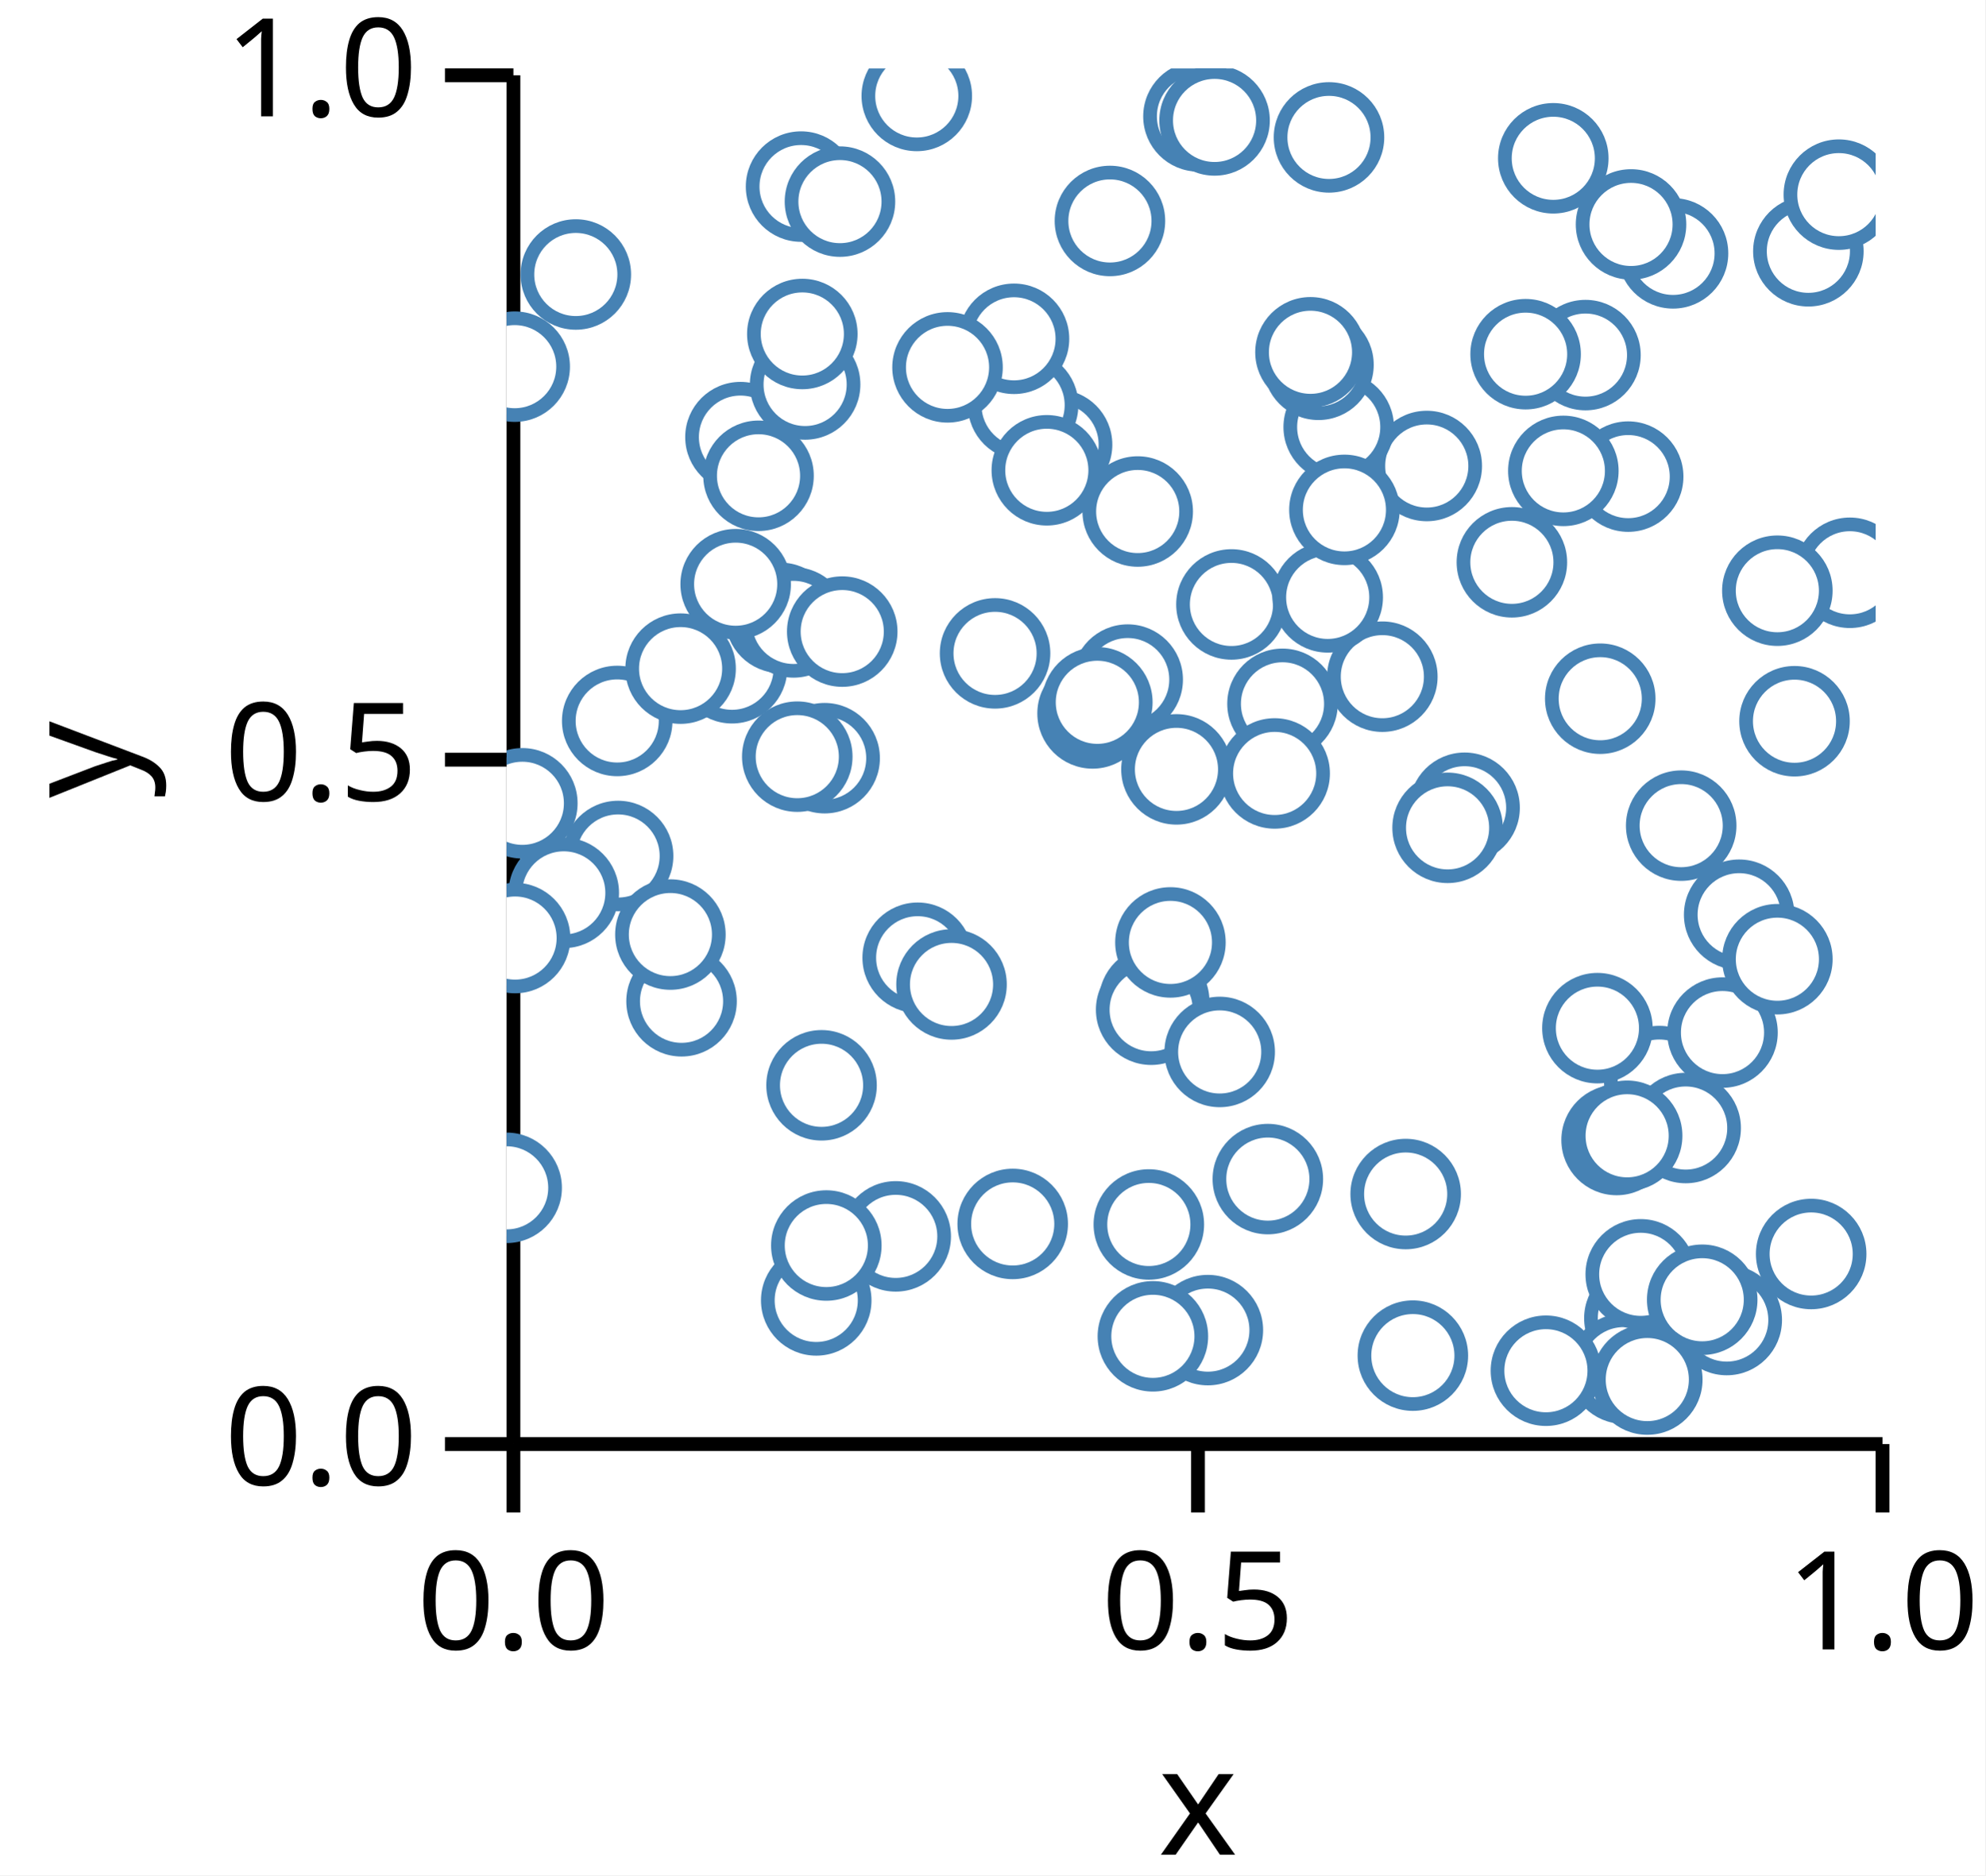
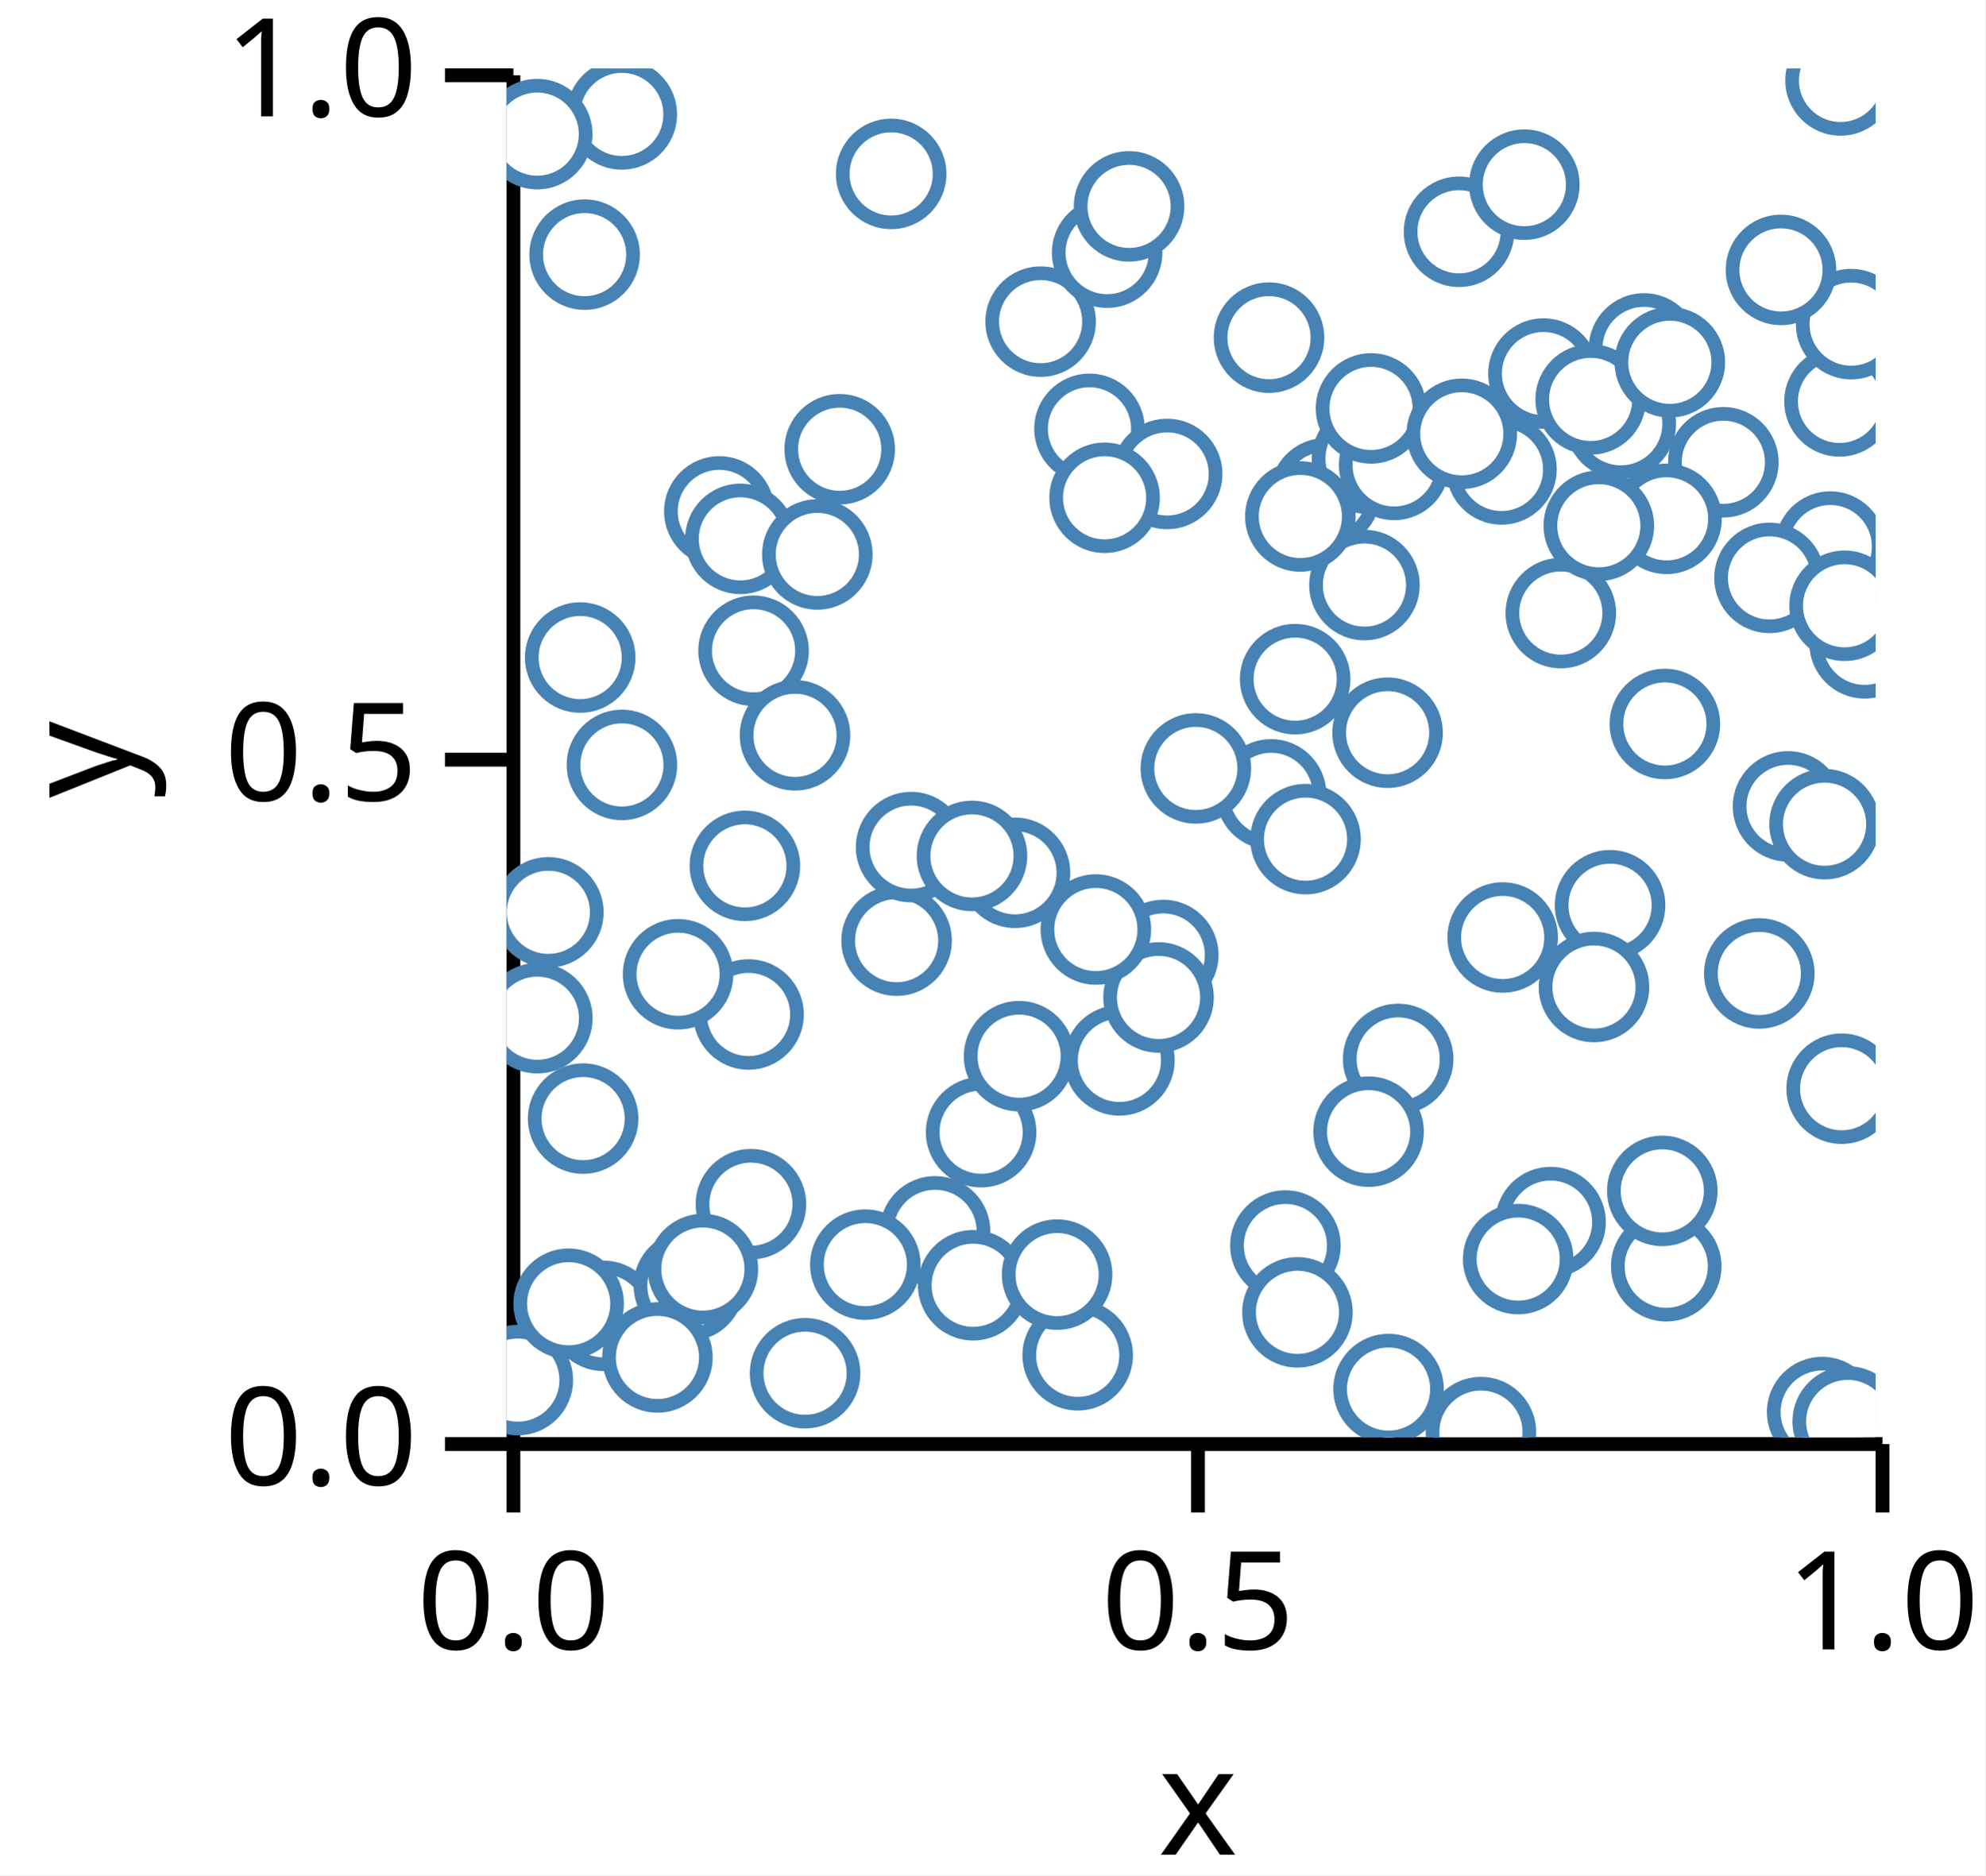
<svg xmlns="http://www.w3.org/2000/svg" version="1.1" class="marks" width="145" height="137" viewBox="0 0 145 137">
  <rect width="145" height="137" fill="white" />
  <g fill="none" stroke-miterlimit="10" transform="translate(37,5)">
    <g class="mark-group role-frame root" role="graphics-object" aria-roledescription="group mark container">
      <g transform="translate(0,0)">
        <path class="background" aria-hidden="true" d="M0,0h100v100h-100Z" />
        <g>
          <g class="mark-group role-axis" role="graphics-symbol" aria-roledescription="axis" aria-label="X-axis titled 'x' for a linear scale with values from 0.0 to 1.0">
            <g transform="translate(0.5,100.5)">
              <path class="background" aria-hidden="true" d="M0,0h0v0h0Z" pointer-events="none" />
              <g>
                <g class="mark-rule role-axis-tick" pointer-events="none">
                  <line transform="translate(0,0)" x2="0" y2="5" stroke="black" stroke-width="1.01" opacity="1" />
                  <line transform="translate(50,0)" x2="0" y2="5" stroke="black" stroke-width="1.01" opacity="1" />
                  <line transform="translate(100,0)" x2="0" y2="5" stroke="black" stroke-width="1.01" opacity="1" />
                </g>
                <g class="mark-text role-axis-label" pointer-events="none">
                  <text text-anchor="middle" transform="translate(0,15)" font-family="sans-serif" font-size="10px" font-style="normal" font-weight="400" fill="black" opacity="1">0.0</text>
                  <text text-anchor="middle" transform="translate(50,15)" font-family="sans-serif" font-size="10px" font-style="normal" font-weight="400" fill="black" opacity="1">0.5</text>
                  <text text-anchor="middle" transform="translate(100,15)" font-family="sans-serif" font-size="10px" font-style="normal" font-weight="400" fill="black" opacity="1">1.0</text>
                </g>
                <g class="mark-rule role-axis-domain" pointer-events="none">
                  <line transform="translate(0,0)" x2="100" y2="0" stroke="black" stroke-width="1.01" opacity="1" />
                </g>
                <g class="mark-text role-axis-title" pointer-events="none">
                  <text text-anchor="middle" transform="translate(50,30)" font-family="sans-serif" font-size="11px" font-style="normal" font-weight="400" fill="black" opacity="1">x</text>
                </g>
              </g>
              <path class="foreground" aria-hidden="true" d="" pointer-events="none" display="none" />
            </g>
          </g>
          <g class="mark-group role-axis" role="graphics-symbol" aria-roledescription="axis" aria-label="Y-axis titled 'y' for a linear scale with values from 0.0 to 1.0">
            <g transform="translate(0.5,0.5)">
              <path class="background" aria-hidden="true" d="M0,0h0v0h0Z" pointer-events="none" />
              <g>
                <g class="mark-rule role-axis-tick" pointer-events="none">
                  <line transform="translate(0,100)" x2="-5" y2="0" stroke="black" stroke-width="1.01" opacity="1" />
                  <line transform="translate(0,50)" x2="-5" y2="0" stroke="black" stroke-width="1.01" opacity="1" />
                  <line transform="translate(0,0)" x2="-5" y2="0" stroke="black" stroke-width="1.01" opacity="1" />
                </g>
                <g class="mark-text role-axis-label" pointer-events="none">
                  <text text-anchor="end" transform="translate(-7,103)" font-family="sans-serif" font-size="10px" font-style="normal" font-weight="400" fill="black" opacity="1">0.0</text>
                  <text text-anchor="end" transform="translate(-7,53)" font-family="sans-serif" font-size="10px" font-style="normal" font-weight="400" fill="black" opacity="1">0.5</text>
                  <text text-anchor="end" transform="translate(-7,3)" font-family="sans-serif" font-size="10px" font-style="normal" font-weight="400" fill="black" opacity="1">1.0</text>
                </g>
                <g class="mark-rule role-axis-domain" pointer-events="none">
                  <line transform="translate(0,100)" x2="0" y2="-100" stroke="black" stroke-width="1.01" opacity="1" />
                </g>
                <g class="mark-text role-axis-title" pointer-events="none">
                  <text text-anchor="middle" transform="translate(-26,50) rotate(-90) translate(0,-2)" font-family="sans-serif" font-size="11px" font-style="normal" font-weight="400" fill="black" opacity="1">y</text>
                </g>
              </g>
              <path class="foreground" aria-hidden="true" d="" pointer-events="none" display="none" />
            </g>
          </g>
          <g class="mark-group role-scope" clip-path="url(#clip1)" role="graphics-object" aria-roledescription="group mark container">
            <g transform="translate(0,0)">
              <path class="background" aria-hidden="true" d="M0,0h0v0h0Z" />
              <g>
                <g class="mark-symbol role-mark points" role="graphics-symbol" aria-roledescription="symbol mark container">
-                   <path transform="translate(82.7423,91.30529)" d="M3.536,0A3.536,3.536,0,1,1,-3.536,0A3.536,3.536,0,1,1,3.536,0" fill="white" stroke="steelblue" stroke-width="1" opacity="1" />
-                   <path transform="translate(98.11471,36.84529)" d="M3.536,0A3.536,3.536,0,1,1,-3.536,0A3.536,3.536,0,1,1,3.536,0" fill="white" stroke="steelblue" stroke-width="1" opacity="1" />
-                   <path transform="translate(42.80226,47.12001)" d="M3.536,0A3.536,3.536,0,1,1,-3.536,0A3.536,3.536,0,1,1,3.536,0" fill="white" stroke="steelblue" stroke-width="1" opacity="1" />
-                   <path transform="translate(67.21273,29.04384)" d="M3.536,0A3.536,3.536,0,1,1,-3.536,0A3.536,3.536,0,1,1,3.536,0" fill="white" stroke="steelblue" stroke-width="1" opacity="1" />
-                   <path transform="translate(60.07071,5.038075)" d="M3.536,0A3.536,3.536,0,1,1,-3.536,0A3.536,3.536,0,1,1,3.536,0" fill="white" stroke="steelblue" stroke-width="1" opacity="1" />
-                   <path transform="translate(30.02841,64.97087)" d="M3.536,0A3.536,3.536,0,1,1,-3.536,0A3.536,3.536,0,1,1,3.536,0" fill="white" stroke="steelblue" stroke-width="1" opacity="1" />
-                   <path transform="translate(16.4663,43.8197)" d="M3.536,0A3.536,3.536,0,1,1,-3.536,0A3.536,3.536,0,1,1,3.536,0" fill="white" stroke="steelblue" stroke-width="1" opacity="1" />
-                   <path transform="translate(47.30374,68.15285)" d="M3.536,0A3.536,3.536,0,1,1,-3.536,0A3.536,3.536,0,1,1,3.536,0" fill="white" stroke="steelblue" stroke-width="1" opacity="1" />
-                   <path transform="translate(90.03046,61.82703)" d="M3.536,0A3.536,3.536,0,1,1,-3.536,0A3.536,3.536,0,1,1,3.536,0" fill="white" stroke="steelblue" stroke-width="1" opacity="1" />
-                   <path transform="translate(60.78031,26.2002)" d="M3.536,0A3.536,3.536,0,1,1,-3.536,0A3.536,3.536,0,1,1,3.536,0" fill="white" stroke="steelblue" stroke-width="1" opacity="1" />
-                   <path transform="translate(17.08358,26.9348)" d="M3.536,0A3.536,3.536,0,1,1,-3.536,0A3.536,3.536,0,1,1,3.536,0" fill="white" stroke="steelblue" stroke-width="1" opacity="1" />
-                   <path transform="translate(21.8061,23.08799)" d="M3.536,0A3.536,3.536,0,1,1,-3.536,0A3.536,3.536,0,1,1,3.536,0" fill="white" stroke="steelblue" stroke-width="1" opacity="1" />
-                   <path transform="translate(63.96787,44.43641)" d="M3.536,0A3.536,3.536,0,1,1,-3.536,0A3.536,3.536,0,1,1,3.536,0" fill="white" stroke="steelblue" stroke-width="1" opacity="1" />
-                   <path transform="translate(52.94583,39.15845)" d="M3.536,0A3.536,3.536,0,1,1,-3.536,0A3.536,3.536,0,1,1,3.536,0" fill="white" stroke="steelblue" stroke-width="1" opacity="1" />
-                   <path transform="translate(76.45381,6.564058)" d="M3.536,0A3.536,3.536,0,1,1,-3.536,0A3.536,3.536,0,1,1,3.536,0" fill="white" stroke="steelblue" stroke-width="1" opacity="1" />
-                   <path transform="translate(20.00446,40.13926)" d="M3.536,0A3.536,3.536,0,1,1,-3.536,0A3.536,3.536,0,1,1,3.536,0" fill="white" stroke="steelblue" stroke-width="1" opacity="1" />
-                   <path transform="translate(21.60186,19.39928)" d="M3.536,0A3.536,3.536,0,1,1,-3.536,0A3.536,3.536,0,1,1,3.536,0" fill="white" stroke="steelblue" stroke-width="1" opacity="1" />
-                   <path transform="translate(40.20921,27.48355)" d="M3.536,0A3.536,3.536,0,1,1,-3.536,0A3.536,3.536,0,1,1,3.536,0" fill="white" stroke="steelblue" stroke-width="1" opacity="1" />
-                   <path transform="translate(81.60529,94.98954)" d="M3.536,0A3.536,3.536,0,1,1,-3.536,0A3.536,3.536,0,1,1,3.536,0" fill="white" stroke="steelblue" stroke-width="1" opacity="1" />
-                   <path transform="translate(51.22294,92.1738)" d="M3.536,0A3.536,3.536,0,1,1,-3.536,0A3.536,3.536,0,1,1,3.536,0" fill="white" stroke="steelblue" stroke-width="1" opacity="1" />
-                   <path transform="translate(45.36775,44.64823)" d="M3.536,0A3.536,3.536,0,1,1,-3.536,0A3.536,3.536,0,1,1,3.536,0" fill="white" stroke="steelblue" stroke-width="1" opacity="1" />
-                   <path transform="translate(35.67981,42.73341)" d="M3.536,0A3.536,3.536,0,1,1,-3.536,0A3.536,3.536,0,1,1,3.536,0" fill="white" stroke="steelblue" stroke-width="1" opacity="1" />
-                   <path transform="translate(85.19931,13.50966)" d="M3.536,0A3.536,3.536,0,1,1,-3.536,0A3.536,3.536,0,1,1,3.536,0" fill="white" stroke="steelblue" stroke-width="1" opacity="1" />
-                   <path transform="translate(8.08154,47.67086)" d="M3.536,0A3.536,3.536,0,1,1,-3.536,0A3.536,3.536,0,1,1,3.536,0" fill="white" stroke="steelblue" stroke-width="1" opacity="1" />
-                   <path transform="translate(43.15036,46.30731)" d="M3.536,0A3.536,3.536,0,1,1,-3.536,0A3.536,3.536,0,1,1,3.536,0" fill="white" stroke="steelblue" stroke-width="1" opacity="1" />
-                   <path transform="translate(81.92364,29.81925)" d="M3.536,0A3.536,3.536,0,1,1,-3.536,0A3.536,3.536,0,1,1,3.536,0" fill="white" stroke="steelblue" stroke-width="1" opacity="1" />
-                   <path transform="translate(56.67511,46.41951)" d="M3.536,0A3.536,3.536,0,1,1,-3.536,0A3.536,3.536,0,1,1,3.536,0" fill="white" stroke="steelblue" stroke-width="1" opacity="1" />
-                   <path transform="translate(20.96186,40.47153)" d="M3.536,0A3.536,3.536,0,1,1,-3.536,0A3.536,3.536,0,1,1,3.536,0" fill="white" stroke="steelblue" stroke-width="1" opacity="1" />
-                   <path transform="translate(18.40282,29.75917)" d="M3.536,0A3.536,3.536,0,1,1,-3.536,0A3.536,3.536,0,1,1,3.536,0" fill="white" stroke="steelblue" stroke-width="1" opacity="1" />
-                   <path transform="translate(77.18872,29.40122)" d="M3.536,0A3.536,3.536,0,1,1,-3.536,0A3.536,3.536,0,1,1,3.536,0" fill="white" stroke="steelblue" stroke-width="1" opacity="1" />
-                   <path transform="translate(29.96306,2.009891)" d="M3.536,0A3.536,3.536,0,1,1,-3.536,0A3.536,3.536,0,1,1,3.536,0" fill="white" stroke="steelblue" stroke-width="1" opacity="1" />
-                   <path transform="translate(50.53686,3.502519)" d="M3.536,0A3.536,3.536,0,1,1,-3.536,0A3.536,3.536,0,1,1,3.536,0" fill="white" stroke="steelblue" stroke-width="1" opacity="1" />
-                   <path transform="translate(59.97683,38.64181)" d="M3.536,0A3.536,3.536,0,1,1,-3.536,0A3.536,3.536,0,1,1,3.536,0" fill="white" stroke="steelblue" stroke-width="1" opacity="1" />
-                   <path transform="translate(73.42951,36.07949)" d="M3.536,0A3.536,3.536,0,1,1,-3.536,0A3.536,3.536,0,1,1,3.536,0" fill="white" stroke="steelblue" stroke-width="1" opacity="1" />
-                   <path transform="translate(12.78024,68.15026)" d="M3.536,0A3.536,3.536,0,1,1,-3.536,0A3.536,3.536,0,1,1,3.536,0" fill="white" stroke="steelblue" stroke-width="1" opacity="1" />
-                   <path transform="translate(78.80359,20.94152)" d="M3.536,0A3.536,3.536,0,1,1,-3.536,0A3.536,3.536,0,1,1,3.536,0" fill="white" stroke="steelblue" stroke-width="1" opacity="1" />
-                   <path transform="translate(28.42408,85.326)" d="M3.536,0A3.536,3.536,0,1,1,-3.536,0A3.536,3.536,0,1,1,3.536,0" fill="white" stroke="steelblue" stroke-width="1" opacity="1" />
-                   <path transform="translate(95.08494,13.35739)" d="M3.536,0A3.536,3.536,0,1,1,-3.536,0A3.536,3.536,0,1,1,3.536,0" fill="white" stroke="steelblue" stroke-width="1" opacity="1" />
-                   <path transform="translate(8.145775,57.53565)" d="M3.536,0A3.536,3.536,0,1,1,-3.536,0A3.536,3.536,0,1,1,3.536,0" fill="white" stroke="steelblue" stroke-width="1" opacity="1" />
-                   <path transform="translate(22.61822,90.00445)" d="M3.536,0A3.536,3.536,0,1,1,-3.536,0A3.536,3.536,0,1,1,3.536,0" fill="white" stroke="steelblue" stroke-width="1" opacity="1" />
-                   <path transform="translate(46.91169,84.45642)" d="M3.536,0A3.536,3.536,0,1,1,-3.536,0A3.536,3.536,0,1,1,3.536,0" fill="white" stroke="steelblue" stroke-width="1" opacity="1" />
-                   <path transform="translate(94.07336,47.6899)" d="M3.536,0A3.536,3.536,0,1,1,-3.536,0A3.536,3.536,0,1,1,3.536,0" fill="white" stroke="steelblue" stroke-width="1" opacity="1" />
-                   <path transform="translate(85.79596,55.31893)" d="M3.536,0A3.536,3.536,0,1,1,-3.536,0A3.536,3.536,0,1,1,3.536,0" fill="white" stroke="steelblue" stroke-width="1" opacity="1" />
-                   <path transform="translate(84.19408,73.97856)" d="M3.536,0A3.536,3.536,0,1,1,-3.536,0A3.536,3.536,0,1,1,3.536,0" fill="white" stroke="steelblue" stroke-width="1" opacity="1" />
-                   <path transform="translate(82.13193,11.39593)" d="M3.536,0A3.536,3.536,0,1,1,-3.536,0A3.536,3.536,0,1,1,3.536,0" fill="white" stroke="steelblue" stroke-width="1" opacity="1" />
-                   <path transform="translate(97.31136,9.21961)" d="M3.536,0A3.536,3.536,0,1,1,-3.536,0A3.536,3.536,0,1,1,3.536,0" fill="white" stroke="steelblue" stroke-width="1" opacity="1" />
-                   <path transform="translate(65.67139,82.23287)" d="M3.536,0A3.536,3.536,0,1,1,-3.536,0A3.536,3.536,0,1,1,3.536,0" fill="white" stroke="steelblue" stroke-width="1" opacity="1" />
-                   <path transform="translate(37.72794,24.60009)" d="M3.536,0A3.536,3.536,0,1,1,-3.536,0A3.536,3.536,0,1,1,3.536,0" fill="white" stroke="steelblue" stroke-width="1" opacity="1" />
-                   <path transform="translate(39.46038,29.35722)" d="M3.536,0A3.536,3.536,0,1,1,-3.536,0A3.536,3.536,0,1,1,3.536,0" fill="white" stroke="steelblue" stroke-width="1" opacity="1" />
-                   <path transform="translate(47.08213,68.76655)" d="M3.536,0A3.536,3.536,0,1,1,-3.536,0A3.536,3.536,0,1,1,3.536,0" fill="white" stroke="steelblue" stroke-width="1" opacity="1" />
-                   <path transform="translate(89.12304,91.43821)" d="M3.536,0A3.536,3.536,0,1,1,-3.536,0A3.536,3.536,0,1,1,3.536,0" fill="white" stroke="steelblue" stroke-width="1" opacity="1" />
-                   <path transform="translate(23.23243,50.39045)" d="M3.536,0A3.536,3.536,0,1,1,-3.536,0A3.536,3.536,0,1,1,3.536,0" fill="white" stroke="steelblue" stroke-width="1" opacity="1" />
-                   <path transform="translate(48.92995,51.20836)" d="M3.536,0A3.536,3.536,0,1,1,-3.536,0A3.536,3.536,0,1,1,3.536,0" fill="white" stroke="steelblue" stroke-width="1" opacity="1" />
-                   <path transform="translate(81.07828,78.28508)" d="M3.536,0A3.536,3.536,0,1,1,-3.536,0A3.536,3.536,0,1,1,3.536,0" fill="white" stroke="steelblue" stroke-width="1" opacity="1" />
-                   <path transform="translate(0.5926488,21.78645)" d="M3.536,0A3.536,3.536,0,1,1,-3.536,0A3.536,3.536,0,1,1,3.536,0" fill="white" stroke="steelblue" stroke-width="1" opacity="1" />
-                   <path transform="translate(82.84127,88.09831)" d="M3.536,0A3.536,3.536,0,1,1,-3.536,0A3.536,3.536,0,1,1,3.536,0" fill="white" stroke="steelblue" stroke-width="1" opacity="1" />
-                   <path transform="translate(51.71335,3.798316)" d="M3.536,0A3.536,3.536,0,1,1,-3.536,0A3.536,3.536,0,1,1,3.536,0" fill="white" stroke="steelblue" stroke-width="1" opacity="1" />
-                   <path transform="translate(87.33124,89.95582)" d="M3.536,0A3.536,3.536,0,1,1,-3.536,0A3.536,3.536,0,1,1,3.536,0" fill="white" stroke="steelblue" stroke-width="1" opacity="1" />
-                   <path transform="translate(37.06285,19.75096)" d="M3.536,0A3.536,3.536,0,1,1,-3.536,0A3.536,3.536,0,1,1,3.536,0" fill="white" stroke="steelblue" stroke-width="1" opacity="1" />
-                   <path transform="translate(88.81325,70.43641)" d="M3.536,0A3.536,3.536,0,1,1,-3.536,0A3.536,3.536,0,1,1,3.536,0" fill="white" stroke="steelblue" stroke-width="1" opacity="1" />
-                   <path transform="translate(4.177532,60.2309)" d="M3.536,0A3.536,3.536,0,1,1,-3.536,0A3.536,3.536,0,1,1,3.536,0" fill="white" stroke="steelblue" stroke-width="1" opacity="1" />
-                   <path transform="translate(86.12262,77.41028)" d="M3.536,0A3.536,3.536,0,1,1,-3.536,0A3.536,3.536,0,1,1,3.536,0" fill="white" stroke="steelblue" stroke-width="1" opacity="1" />
-                   <path transform="translate(1.15099,53.68608)" d="M3.536,0A3.536,3.536,0,1,1,-3.536,0A3.536,3.536,0,1,1,3.536,0" fill="white" stroke="steelblue" stroke-width="1" opacity="1" />
-                   <path transform="translate(56.10187,51.50543)" d="M3.536,0A3.536,3.536,0,1,1,-3.536,0A3.536,3.536,0,1,1,3.536,0" fill="white" stroke="steelblue" stroke-width="1" opacity="1" />
-                   <path transform="translate(59.30267,21.65145)" d="M3.536,0A3.536,3.536,0,1,1,-3.536,0A3.536,3.536,0,1,1,3.536,0" fill="white" stroke="steelblue" stroke-width="1" opacity="1" />
-                   <path transform="translate(23.0063,74.28894)" d="M3.536,0A3.536,3.536,0,1,1,-3.536,0A3.536,3.536,0,1,1,3.536,0" fill="white" stroke="steelblue" stroke-width="1" opacity="1" />
-                   <path transform="translate(55.60397,81.14083)" d="M3.536,0A3.536,3.536,0,1,1,-3.536,0A3.536,3.536,0,1,1,3.536,0" fill="white" stroke="steelblue" stroke-width="1" opacity="1" />
-                   <path transform="translate(69.97528,54.01273)" d="M3.536,0A3.536,3.536,0,1,1,-3.536,0A3.536,3.536,0,1,1,3.536,0" fill="white" stroke="steelblue" stroke-width="1" opacity="1" />
-                   <path transform="translate(0.005846865,81.77896)" d="M3.536,0A3.536,3.536,0,1,1,-3.536,0A3.536,3.536,0,1,1,3.536,0" fill="white" stroke="steelblue" stroke-width="1" opacity="1" />
-                   <path transform="translate(75.91554,95.14104)" d="M3.536,0A3.536,3.536,0,1,1,-3.536,0A3.536,3.536,0,1,1,3.536,0" fill="white" stroke="steelblue" stroke-width="1" opacity="1" />
-                   <path transform="translate(24.5175,41.14183)" d="M3.536,0A3.536,3.536,0,1,1,-3.536,0A3.536,3.536,0,1,1,3.536,0" fill="white" stroke="steelblue" stroke-width="1" opacity="1" />
-                   <path transform="translate(44.07049,11.14238)" d="M3.536,0A3.536,3.536,0,1,1,-3.536,0A3.536,3.536,0,1,1,3.536,0" fill="white" stroke="steelblue" stroke-width="1" opacity="1" />
-                   <path transform="translate(58.71842,20.7364)" d="M3.536,0A3.536,3.536,0,1,1,-3.536,0A3.536,3.536,0,1,1,3.536,0" fill="white" stroke="steelblue" stroke-width="1" opacity="1" />
-                   <path transform="translate(66.19657,94.03802)" d="M3.536,0A3.536,3.536,0,1,1,-3.536,0A3.536,3.536,0,1,1,3.536,0" fill="white" stroke="steelblue" stroke-width="1" opacity="1" />
-                   <path transform="translate(21.50996,8.630954)" d="M3.536,0A3.536,3.536,0,1,1,-3.536,0A3.536,3.536,0,1,1,3.536,0" fill="white" stroke="steelblue" stroke-width="1" opacity="1" />
-                   <path transform="translate(32.50006,66.9218)" d="M3.536,0A3.536,3.536,0,1,1,-3.536,0A3.536,3.536,0,1,1,3.536,0" fill="white" stroke="steelblue" stroke-width="1" opacity="1" />
-                   <path transform="translate(11.96572,63.27606)" d="M3.536,0A3.536,3.536,0,1,1,-3.536,0A3.536,3.536,0,1,1,3.536,0" fill="white" stroke="steelblue" stroke-width="1" opacity="1" />
-                   <path transform="translate(79.67735,70.11356)" d="M3.536,0A3.536,3.536,0,1,1,-3.536,0A3.536,3.536,0,1,1,3.536,0" fill="white" stroke="steelblue" stroke-width="1" opacity="1" />
-                   <path transform="translate(81.84864,77.97588)" d="M3.536,0A3.536,3.536,0,1,1,-3.536,0A3.536,3.536,0,1,1,3.536,0" fill="white" stroke="steelblue" stroke-width="1" opacity="1" />
-                   <path transform="translate(92.81938,38.15453)" d="M3.536,0A3.536,3.536,0,1,1,-3.536,0A3.536,3.536,0,1,1,3.536,0" fill="white" stroke="steelblue" stroke-width="1" opacity="1" />
-                   <path transform="translate(83.32029,95.78656)" d="M3.536,0A3.536,3.536,0,1,1,-3.536,0A3.536,3.536,0,1,1,3.536,0" fill="white" stroke="steelblue" stroke-width="1" opacity="1" />
-                   <path transform="translate(95.28972,86.61353)" d="M3.536,0A3.536,3.536,0,1,1,-3.536,0A3.536,3.536,0,1,1,3.536,0" fill="white" stroke="steelblue" stroke-width="1" opacity="1" />
-                   <path transform="translate(21.23324,50.2787)" d="M3.536,0A3.536,3.536,0,1,1,-3.536,0A3.536,3.536,0,1,1,3.536,0" fill="white" stroke="steelblue" stroke-width="1" opacity="1" />
-                   <path transform="translate(24.35141,9.72847)" d="M3.536,0A3.536,3.536,0,1,1,-3.536,0A3.536,3.536,0,1,1,3.536,0" fill="white" stroke="steelblue" stroke-width="1" opacity="1" />
-                   <path transform="translate(36.96894,84.41695)" d="M3.536,0A3.536,3.536,0,1,1,-3.536,0A3.536,3.536,0,1,1,3.536,0" fill="white" stroke="steelblue" stroke-width="1" opacity="1" />
-                   <path transform="translate(74.43203,20.87558)" d="M3.536,0A3.536,3.536,0,1,1,-3.536,0A3.536,3.536,0,1,1,3.536,0" fill="white" stroke="steelblue" stroke-width="1" opacity="1" />
-                   <path transform="translate(5.05735,15.05328)" d="M3.536,0A3.536,3.536,0,1,1,-3.536,0A3.536,3.536,0,1,1,3.536,0" fill="white" stroke="steelblue" stroke-width="1" opacity="1" />
-                   <path transform="translate(32.20786,21.83797)" d="M3.536,0A3.536,3.536,0,1,1,-3.536,0A3.536,3.536,0,1,1,3.536,0" fill="white" stroke="steelblue" stroke-width="1" opacity="1" />
-                   <path transform="translate(61.19749,32.24991)" d="M3.536,0A3.536,3.536,0,1,1,-3.536,0A3.536,3.536,0,1,1,3.536,0" fill="white" stroke="steelblue" stroke-width="1" opacity="1" />
-                   <path transform="translate(48.48914,63.85052)" d="M3.536,0A3.536,3.536,0,1,1,-3.536,0A3.536,3.536,0,1,1,3.536,0" fill="white" stroke="steelblue" stroke-width="1" opacity="1" />
-                   <path transform="translate(47.2075,92.62821)" d="M3.536,0A3.536,3.536,0,1,1,-3.536,0A3.536,3.536,0,1,1,3.536,0" fill="white" stroke="steelblue" stroke-width="1" opacity="1" />
-                   <path transform="translate(52.0868,71.85189)" d="M3.536,0A3.536,3.536,0,1,1,-3.536,0A3.536,3.536,0,1,1,3.536,0" fill="white" stroke="steelblue" stroke-width="1" opacity="1" />
-                   <path transform="translate(0.619641,63.53081)" d="M3.536,0A3.536,3.536,0,1,1,-3.536,0A3.536,3.536,0,1,1,3.536,0" fill="white" stroke="steelblue" stroke-width="1" opacity="1" />
-                   <path transform="translate(23.35522,85.99345)" d="M3.536,0A3.536,3.536,0,1,1,-3.536,0A3.536,3.536,0,1,1,3.536,0" fill="white" stroke="steelblue" stroke-width="1" opacity="1" />
-                   <path transform="translate(16.73367,37.67869)" d="M3.536,0A3.536,3.536,0,1,1,-3.536,0A3.536,3.536,0,1,1,3.536,0" fill="white" stroke="steelblue" stroke-width="1" opacity="1" />
-                   <path transform="translate(68.7331,55.47901)" d="M3.536,0A3.536,3.536,0,1,1,-3.536,0A3.536,3.536,0,1,1,3.536,0" fill="white" stroke="steelblue" stroke-width="1" opacity="1" />
-                   <path transform="translate(46.09915,32.36887)" d="M3.536,0A3.536,3.536,0,1,1,-3.536,0A3.536,3.536,0,1,1,3.536,0" fill="white" stroke="steelblue" stroke-width="1" opacity="1" />
-                   <path transform="translate(92.82123,65.07633)" d="M3.536,0A3.536,3.536,0,1,1,-3.536,0A3.536,3.536,0,1,1,3.536,0" fill="white" stroke="steelblue" stroke-width="1" opacity="1" />
-                   <path transform="translate(79.88346,46.04491)" d="M3.536,0A3.536,3.536,0,1,1,-3.536,0A3.536,3.536,0,1,1,3.536,0" fill="white" stroke="steelblue" stroke-width="1" opacity="1" />
-                   <path transform="translate(12.71048,43.84752)" d="M3.536,0A3.536,3.536,0,1,1,-3.536,0A3.536,3.536,0,1,1,3.536,0" fill="white" stroke="steelblue" stroke-width="1" opacity="1" />
+                   <path transform="translate(88.87583,28.77077)" d="M3.536,0A3.536,3.536,0,1,1,-3.536,0A3.536,3.536,0,1,1,3.536,0" fill="white" stroke="steelblue" stroke-width="1" opacity="1" />
+                   <path transform="translate(39.00674,18.49718)" d="M3.536,0A3.536,3.536,0,1,1,-3.536,0A3.536,3.536,0,1,1,3.536,0" fill="white" stroke="steelblue" stroke-width="1" opacity="1" />
+                   <path transform="translate(34.6614,77.71483)" d="M3.536,0A3.536,3.536,0,1,1,-3.536,0A3.536,3.536,0,1,1,3.536,0" fill="white" stroke="steelblue" stroke-width="1" opacity="1" />
+                   <path transform="translate(62.66104,37.742)" d="M3.536,0A3.536,3.536,0,1,1,-3.536,0A3.536,3.536,0,1,1,3.536,0" fill="white" stroke="steelblue" stroke-width="1" opacity="1" />
+                   <path transform="translate(99.19288,41.99796)" d="M3.536,0A3.536,3.536,0,1,1,-3.536,0A3.536,3.536,0,1,1,3.536,0" fill="white" stroke="steelblue" stroke-width="1" opacity="1" />
+                   <path transform="translate(84.72608,32.90328)" d="M3.536,0A3.536,3.536,0,1,1,-3.536,0A3.536,3.536,0,1,1,3.536,0" fill="white" stroke="steelblue" stroke-width="1" opacity="1" />
+                   <path transform="translate(80.60125,61.13441)" d="M3.536,0A3.536,3.536,0,1,1,-3.536,0A3.536,3.536,0,1,1,3.536,0" fill="white" stroke="steelblue" stroke-width="1" opacity="1" />
+                   <path transform="translate(18.04007,42.54237)" d="M3.536,0A3.536,3.536,0,1,1,-3.536,0A3.536,3.536,0,1,1,3.536,0" fill="white" stroke="steelblue" stroke-width="1" opacity="1" />
+                   <path transform="translate(69.56802,11.93236)" d="M3.536,0A3.536,3.536,0,1,1,-3.536,0A3.536,3.536,0,1,1,3.536,0" fill="white" stroke="steelblue" stroke-width="1" opacity="1" />
+                   <path transform="translate(75.73762,22.29157)" d="M3.536,0A3.536,3.536,0,1,1,-3.536,0A3.536,3.536,0,1,1,3.536,0" fill="white" stroke="steelblue" stroke-width="1" opacity="1" />
+                   <path transform="translate(59.81057,31.04194)" d="M3.536,0A3.536,3.536,0,1,1,-3.536,0A3.536,3.536,0,1,1,3.536,0" fill="white" stroke="steelblue" stroke-width="1" opacity="1" />
+                   <path transform="translate(77.00226,39.79011)" d="M3.536,0A3.536,3.536,0,1,1,-3.536,0A3.536,3.536,0,1,1,3.536,0" fill="white" stroke="steelblue" stroke-width="1" opacity="1" />
+                   <path transform="translate(7.077958,91.13041)" d="M3.536,0A3.536,3.536,0,1,1,-3.536,0A3.536,3.536,0,1,1,3.536,0" fill="white" stroke="steelblue" stroke-width="1" opacity="1" />
+                   <path transform="translate(96.68608,34.9313)" d="M3.536,0A3.536,3.536,0,1,1,-3.536,0A3.536,3.536,0,1,1,3.536,0" fill="white" stroke="steelblue" stroke-width="1" opacity="1" />
+                   <path transform="translate(13.31791,88.93223)" d="M3.536,0A3.536,3.536,0,1,1,-3.536,0A3.536,3.536,0,1,1,3.536,0" fill="white" stroke="steelblue" stroke-width="1" opacity="1" />
+                   <path transform="translate(8.4159,3.358476)" d="M3.536,0A3.536,3.536,0,1,1,-3.536,0A3.536,3.536,0,1,1,3.536,0" fill="white" stroke="steelblue" stroke-width="1" opacity="1" />
+                   <path transform="translate(17.67439,69.11527)" d="M3.536,0A3.536,3.536,0,1,1,-3.536,0A3.536,3.536,0,1,1,3.536,0" fill="white" stroke="steelblue" stroke-width="1" opacity="1" />
+                   <path transform="translate(97.51688,74.53821)" d="M3.536,0A3.536,3.536,0,1,1,-3.536,0A3.536,3.536,0,1,1,3.536,0" fill="white" stroke="steelblue" stroke-width="1" opacity="1" />
+                   <path transform="translate(43.8665,13.45626)" d="M3.536,0A3.536,3.536,0,1,1,-3.536,0A3.536,3.536,0,1,1,3.536,0" fill="white" stroke="steelblue" stroke-width="1" opacity="1" />
+                   <path transform="translate(17.84807,82.97438)" d="M3.536,0A3.536,3.536,0,1,1,-3.536,0A3.536,3.536,0,1,1,3.536,0" fill="white" stroke="steelblue" stroke-width="1" opacity="1" />
+                   <path transform="translate(96.09354,98.1614)" d="M3.536,0A3.536,3.536,0,1,1,-3.536,0A3.536,3.536,0,1,1,3.536,0" fill="white" stroke="steelblue" stroke-width="1" opacity="1" />
+                   <path transform="translate(31.29716,84.95864)" d="M3.536,0A3.536,3.536,0,1,1,-3.536,0A3.536,3.536,0,1,1,3.536,0" fill="white" stroke="steelblue" stroke-width="1" opacity="1" />
+                   <path transform="translate(8.425226,50.88325)" d="M3.536,0A3.536,3.536,0,1,1,-3.536,0A3.536,3.536,0,1,1,3.536,0" fill="white" stroke="steelblue" stroke-width="1" opacity="1" />
+                   <path transform="translate(62.8481,28.50367)" d="M3.536,0A3.536,3.536,0,1,1,-3.536,0A3.536,3.536,0,1,1,3.536,0" fill="white" stroke="steelblue" stroke-width="1" opacity="1" />
+                   <path transform="translate(79.77918,33.40741)" d="M3.536,0A3.536,3.536,0,1,1,-3.536,0A3.536,3.536,0,1,1,3.536,0" fill="white" stroke="steelblue" stroke-width="1" opacity="1" />
+                   <path transform="translate(5.377431,43.03783)" d="M3.536,0A3.536,3.536,0,1,1,-3.536,0A3.536,3.536,0,1,1,3.536,0" fill="white" stroke="steelblue" stroke-width="1" opacity="1" />
+                   <path transform="translate(47.9653,64.7671)" d="M3.536,0A3.536,3.536,0,1,1,-3.536,0A3.536,3.536,0,1,1,3.536,0" fill="white" stroke="steelblue" stroke-width="1" opacity="1" />
+                   <path transform="translate(5.591821,76.72161)" d="M3.536,0A3.536,3.536,0,1,1,-3.536,0A3.536,3.536,0,1,1,3.536,0" fill="white" stroke="steelblue" stroke-width="1" opacity="1" />
+                   <path transform="translate(65.12422,72.36281)" d="M3.536,0A3.536,3.536,0,1,1,-3.536,0A3.536,3.536,0,1,1,3.536,0" fill="white" stroke="steelblue" stroke-width="1" opacity="1" />
+                   <path transform="translate(37.43418,72.16145)" d="M3.536,0A3.536,3.536,0,1,1,-3.536,0A3.536,3.536,0,1,1,3.536,0" fill="white" stroke="steelblue" stroke-width="1" opacity="1" />
+                   <path transform="translate(93.6002,53.91245)" d="M3.536,0A3.536,3.536,0,1,1,-3.536,0A3.536,3.536,0,1,1,3.536,0" fill="white" stroke="steelblue" stroke-width="1" opacity="1" />
+                   <path transform="translate(97.35864,24.32492)" d="M3.536,0A3.536,3.536,0,1,1,-3.536,0A3.536,3.536,0,1,1,3.536,0" fill="white" stroke="steelblue" stroke-width="1" opacity="1" />
+                   <path transform="translate(45.46799,10.07708)" d="M3.536,0A3.536,3.536,0,1,1,-3.536,0A3.536,3.536,0,1,1,3.536,0" fill="white" stroke="steelblue" stroke-width="1" opacity="1" />
+                   <path transform="translate(44.76151,72.46946)" d="M3.536,0A3.536,3.536,0,1,1,-3.536,0A3.536,3.536,0,1,1,3.536,0" fill="white" stroke="steelblue" stroke-width="1" opacity="1" />
+                   <path transform="translate(83.08172,20.4551)" d="M3.536,0A3.536,3.536,0,1,1,-3.536,0A3.536,3.536,0,1,1,3.536,0" fill="white" stroke="steelblue" stroke-width="1" opacity="1" />
+                   <path transform="translate(55.84371,53.03478)" d="M3.536,0A3.536,3.536,0,1,1,-3.536,0A3.536,3.536,0,1,1,3.536,0" fill="white" stroke="steelblue" stroke-width="1" opacity="1" />
+                   <path transform="translate(92.24619,37.21877)" d="M3.536,0A3.536,3.536,0,1,1,-3.536,0A3.536,3.536,0,1,1,3.536,0" fill="white" stroke="steelblue" stroke-width="1" opacity="1" />
+                   <path transform="translate(28.48788,63.72165)" d="M3.536,0A3.536,3.536,0,1,1,-3.536,0A3.536,3.536,0,1,1,3.536,0" fill="white" stroke="steelblue" stroke-width="1" opacity="1" />
+                   <path transform="translate(64.42152,96.4794)" d="M3.536,0A3.536,3.536,0,1,1,-3.536,0A3.536,3.536,0,1,1,3.536,0" fill="white" stroke="steelblue" stroke-width="1" opacity="1" />
+                   <path transform="translate(81.3829,25.95984)" d="M3.536,0A3.536,3.536,0,1,1,-3.536,0A3.536,3.536,0,1,1,3.536,0" fill="white" stroke="steelblue" stroke-width="1" opacity="1" />
+                   <path transform="translate(15.53943,32.36127)" d="M3.536,0A3.536,3.536,0,1,1,-3.536,0A3.536,3.536,0,1,1,3.536,0" fill="white" stroke="steelblue" stroke-width="1" opacity="1" />
+                   <path transform="translate(14.33935,87.71322)" d="M3.536,0A3.536,3.536,0,1,1,-3.536,0A3.536,3.536,0,1,1,3.536,0" fill="white" stroke="steelblue" stroke-width="1" opacity="1" />
+                   <path transform="translate(56.88767,85.99397)" d="M3.536,0A3.536,3.536,0,1,1,-3.536,0A3.536,3.536,0,1,1,3.536,0" fill="white" stroke="steelblue" stroke-width="1" opacity="1" />
+                   <path transform="translate(47.62094,67.87095)" d="M3.536,0A3.536,3.536,0,1,1,-3.536,0A3.536,3.536,0,1,1,3.536,0" fill="white" stroke="steelblue" stroke-width="1" opacity="1" />
+                   <path transform="translate(50.34554,51.13904)" d="M3.536,0A3.536,3.536,0,1,1,-3.536,0A3.536,3.536,0,1,1,3.536,0" fill="white" stroke="steelblue" stroke-width="1" opacity="1" />
+                   <path transform="translate(79.18507,24.17922)" d="M3.536,0A3.536,3.536,0,1,1,-3.536,0A3.536,3.536,0,1,1,3.536,0" fill="white" stroke="steelblue" stroke-width="1" opacity="1" />
+                   <path transform="translate(96.26812,55.2127)" d="M3.536,0A3.536,3.536,0,1,1,-3.536,0A3.536,3.536,0,1,1,3.536,0" fill="white" stroke="steelblue" stroke-width="1" opacity="1" />
+                   <path transform="translate(2.237666,4.798254)" d="M3.536,0A3.536,3.536,0,1,1,-3.536,0A3.536,3.536,0,1,1,3.536,0" fill="white" stroke="steelblue" stroke-width="1" opacity="1" />
+                   <path transform="translate(72.75736,63.48996)" d="M3.536,0A3.536,3.536,0,1,1,-3.536,0A3.536,3.536,0,1,1,3.536,0" fill="white" stroke="steelblue" stroke-width="1" opacity="1" />
+                   <path transform="translate(42.57679,26.32937)" d="M3.536,0A3.536,3.536,0,1,1,-3.536,0A3.536,3.536,0,1,1,3.536,0" fill="white" stroke="steelblue" stroke-width="1" opacity="1" />
+                   <path transform="translate(17.07637,34.36674)" d="M3.536,0A3.536,3.536,0,1,1,-3.536,0A3.536,3.536,0,1,1,3.536,0" fill="white" stroke="steelblue" stroke-width="1" opacity="1" />
+                   <path transform="translate(41.71576,94.01339)" d="M3.536,0A3.536,3.536,0,1,1,-3.536,0A3.536,3.536,0,1,1,3.536,0" fill="white" stroke="steelblue" stroke-width="1" opacity="1" />
+                   <path transform="translate(43.04272,62.90783)" d="M3.536,0A3.536,3.536,0,1,1,-3.536,0A3.536,3.536,0,1,1,3.536,0" fill="white" stroke="steelblue" stroke-width="1" opacity="1" />
+                   <path transform="translate(26.20409,87.39141)" d="M3.536,0A3.536,3.536,0,1,1,-3.536,0A3.536,3.536,0,1,1,3.536,0" fill="white" stroke="steelblue" stroke-width="1" opacity="1" />
+                   <path transform="translate(57.76696,90.87546)" d="M3.536,0A3.536,3.536,0,1,1,-3.536,0A3.536,3.536,0,1,1,3.536,0" fill="white" stroke="steelblue" stroke-width="1" opacity="1" />
+                   <path transform="translate(29.54802,56.88698)" d="M3.536,0A3.536,3.536,0,1,1,-3.536,0A3.536,3.536,0,1,1,3.536,0" fill="white" stroke="steelblue" stroke-width="1" opacity="1" />
+                   <path transform="translate(22.69743,35.50547)" d="M3.536,0A3.536,3.536,0,1,1,-3.536,0A3.536,3.536,0,1,1,3.536,0" fill="white" stroke="steelblue" stroke-width="1" opacity="1" />
+                   <path transform="translate(84.70381,87.50884)" d="M3.536,0A3.536,3.536,0,1,1,-3.536,0A3.536,3.536,0,1,1,3.536,0" fill="white" stroke="steelblue" stroke-width="1" opacity="1" />
+                   <path transform="translate(64.35208,48.53022)" d="M3.536,0A3.536,3.536,0,1,1,-3.536,0A3.536,3.536,0,1,1,3.536,0" fill="white" stroke="steelblue" stroke-width="1" opacity="1" />
+                   <path transform="translate(12.52684,66.17577)" d="M3.536,0A3.536,3.536,0,1,1,-3.536,0A3.536,3.536,0,1,1,3.536,0" fill="white" stroke="steelblue" stroke-width="1" opacity="1" />
+                   <path transform="translate(58.35787,56.30452)" d="M3.536,0A3.536,3.536,0,1,1,-3.536,0A3.536,3.536,0,1,1,3.536,0" fill="white" stroke="steelblue" stroke-width="1" opacity="1" />
+                   <path transform="translate(97.43425,0.8759806)" d="M3.536,0A3.536,3.536,0,1,1,-3.536,0A3.536,3.536,0,1,1,3.536,0" fill="white" stroke="steelblue" stroke-width="1" opacity="1" />
+                   <path transform="translate(57.59973,44.6168)" d="M3.536,0A3.536,3.536,0,1,1,-3.536,0A3.536,3.536,0,1,1,3.536,0" fill="white" stroke="steelblue" stroke-width="1" opacity="1" />
+                   <path transform="translate(91.50158,66.11825)" d="M3.536,0A3.536,3.536,0,1,1,-3.536,0A3.536,3.536,0,1,1,3.536,0" fill="white" stroke="steelblue" stroke-width="1" opacity="1" />
+                   <path transform="translate(17.40702,58.25676)" d="M3.536,0A3.536,3.536,0,1,1,-3.536,0A3.536,3.536,0,1,1,3.536,0" fill="white" stroke="steelblue" stroke-width="1" opacity="1" />
+                   <path transform="translate(57.97838,32.73175)" d="M3.536,0A3.536,3.536,0,1,1,-3.536,0A3.536,3.536,0,1,1,3.536,0" fill="white" stroke="steelblue" stroke-width="1" opacity="1" />
+                   <path transform="translate(0.8208417,95.8262)" d="M3.536,0A3.536,3.536,0,1,1,-3.536,0A3.536,3.536,0,1,1,3.536,0" fill="white" stroke="steelblue" stroke-width="1" opacity="1" />
+                   <path transform="translate(97.95945,98.84652)" d="M3.536,0A3.536,3.536,0,1,1,-3.536,0A3.536,3.536,0,1,1,3.536,0" fill="white" stroke="steelblue" stroke-width="1" opacity="1" />
+                   <path transform="translate(62.96415,77.6765)" d="M3.536,0A3.536,3.536,0,1,1,-3.536,0A3.536,3.536,0,1,1,3.536,0" fill="white" stroke="steelblue" stroke-width="1" opacity="1" />
+                   <path transform="translate(76.25506,84.28384)" d="M3.536,0A3.536,3.536,0,1,1,-3.536,0A3.536,3.536,0,1,1,3.536,0" fill="white" stroke="steelblue" stroke-width="1" opacity="1" />
+                   <path transform="translate(79.42694,67.10761)" d="M3.536,0A3.536,3.536,0,1,1,-3.536,0A3.536,3.536,0,1,1,3.536,0" fill="white" stroke="steelblue" stroke-width="1" opacity="1" />
+                   <path transform="translate(55.69016,19.66765)" d="M3.536,0A3.536,3.536,0,1,1,-3.536,0A3.536,3.536,0,1,1,3.536,0" fill="white" stroke="steelblue" stroke-width="1" opacity="1" />
+                   <path transform="translate(21.80259,95.32343)" d="M3.536,0A3.536,3.536,0,1,1,-3.536,0A3.536,3.536,0,1,1,3.536,0" fill="white" stroke="steelblue" stroke-width="1" opacity="1" />
+                   <path transform="translate(34.08217,88.89757)" d="M3.536,0A3.536,3.536,0,1,1,-3.536,0A3.536,3.536,0,1,1,3.536,0" fill="white" stroke="steelblue" stroke-width="1" opacity="1" />
+                   <path transform="translate(64.83095,28.96384)" d="M3.536,0A3.536,3.536,0,1,1,-3.536,0A3.536,3.536,0,1,1,3.536,0" fill="white" stroke="steelblue" stroke-width="1" opacity="1" />
+                   <path transform="translate(40.21212,88.11761)" d="M3.536,0A3.536,3.536,0,1,1,-3.536,0A3.536,3.536,0,1,1,3.536,0" fill="white" stroke="steelblue" stroke-width="1" opacity="1" />
+                   <path transform="translate(84.96622,21.46706)" d="M3.536,0A3.536,3.536,0,1,1,-3.536,0A3.536,3.536,0,1,1,3.536,0" fill="white" stroke="steelblue" stroke-width="1" opacity="1" />
+                   <path transform="translate(3.05158,61.6511)" d="M3.536,0A3.536,3.536,0,1,1,-3.536,0A3.536,3.536,0,1,1,3.536,0" fill="white" stroke="steelblue" stroke-width="1" opacity="1" />
+                   <path transform="translate(21.0673,48.72004)" d="M3.536,0A3.536,3.536,0,1,1,-3.536,0A3.536,3.536,0,1,1,3.536,0" fill="white" stroke="steelblue" stroke-width="1" opacity="1" />
+                   <path transform="translate(84.4168,82.00263)" d="M3.536,0A3.536,3.536,0,1,1,-3.536,0A3.536,3.536,0,1,1,3.536,0" fill="white" stroke="steelblue" stroke-width="1" opacity="1" />
+                   <path transform="translate(63.14214,24.83738)" d="M3.536,0A3.536,3.536,0,1,1,-3.536,0A3.536,3.536,0,1,1,3.536,0" fill="white" stroke="steelblue" stroke-width="1" opacity="1" />
+                   <path transform="translate(73.89106,86.98481)" d="M3.536,0A3.536,3.536,0,1,1,-3.536,0A3.536,3.536,0,1,1,3.536,0" fill="white" stroke="steelblue" stroke-width="1" opacity="1" />
+                   <path transform="translate(48.25011,29.62429)" d="M3.536,0A3.536,3.536,0,1,1,-3.536,0A3.536,3.536,0,1,1,3.536,0" fill="white" stroke="steelblue" stroke-width="1" opacity="1" />
+                   <path transform="translate(97.73057,39.25476)" d="M3.536,0A3.536,3.536,0,1,1,-3.536,0A3.536,3.536,0,1,1,3.536,0" fill="white" stroke="steelblue" stroke-width="1" opacity="1" />
+                   <path transform="translate(72.66902,29.2954)" d="M3.536,0A3.536,3.536,0,1,1,-3.536,0A3.536,3.536,0,1,1,3.536,0" fill="white" stroke="steelblue" stroke-width="1" opacity="1" />
+                   <path transform="translate(69.77229,26.69147)" d="M3.536,0A3.536,3.536,0,1,1,-3.536,0A3.536,3.536,0,1,1,3.536,0" fill="white" stroke="steelblue" stroke-width="1" opacity="1" />
+                   <path transform="translate(5.700026,13.60127)" d="M3.536,0A3.536,3.536,0,1,1,-3.536,0A3.536,3.536,0,1,1,3.536,0" fill="white" stroke="steelblue" stroke-width="1" opacity="1" />
+                   <path transform="translate(2.248442,69.38787)" d="M3.536,0A3.536,3.536,0,1,1,-3.536,0A3.536,3.536,0,1,1,3.536,0" fill="white" stroke="steelblue" stroke-width="1" opacity="1" />
+                   <path transform="translate(84.60457,47.8914)" d="M3.536,0A3.536,3.536,0,1,1,-3.536,0A3.536,3.536,0,1,1,3.536,0" fill="white" stroke="steelblue" stroke-width="1" opacity="1" />
+                   <path transform="translate(24.33165,27.81938)" d="M3.536,0A3.536,3.536,0,1,1,-3.536,0A3.536,3.536,0,1,1,3.536,0" fill="white" stroke="steelblue" stroke-width="1" opacity="1" />
+                   <path transform="translate(43.68057,31.36664)" d="M3.536,0A3.536,3.536,0,1,1,-3.536,0A3.536,3.536,0,1,1,3.536,0" fill="white" stroke="steelblue" stroke-width="1" opacity="1" />
+                   <path transform="translate(11.01862,94.17071)" d="M3.536,0A3.536,3.536,0,1,1,-3.536,0A3.536,3.536,0,1,1,3.536,0" fill="white" stroke="steelblue" stroke-width="1" opacity="1" />
+                   <path transform="translate(71.16851,99.62572)" d="M3.536,0A3.536,3.536,0,1,1,-3.536,0A3.536,3.536,0,1,1,3.536,0" fill="white" stroke="steelblue" stroke-width="1" opacity="1" />
+                   <path transform="translate(98.20774,18.67887)" d="M3.536,0A3.536,3.536,0,1,1,-3.536,0A3.536,3.536,0,1,1,3.536,0" fill="white" stroke="steelblue" stroke-width="1" opacity="1" />
+                   <path transform="translate(28.0911,7.704682)" d="M3.536,0A3.536,3.536,0,1,1,-3.536,0A3.536,3.536,0,1,1,3.536,0" fill="white" stroke="steelblue" stroke-width="1" opacity="1" />
+                   <path transform="translate(37.13654,58.76453)" d="M3.536,0A3.536,3.536,0,1,1,-3.536,0A3.536,3.536,0,1,1,3.536,0" fill="white" stroke="steelblue" stroke-width="1" opacity="1" />
+                   <path transform="translate(93.08477,14.71804)" d="M3.536,0A3.536,3.536,0,1,1,-3.536,0A3.536,3.536,0,1,1,3.536,0" fill="white" stroke="steelblue" stroke-width="1" opacity="1" />
+                   <path transform="translate(74.33982,8.489774)" d="M3.536,0A3.536,3.536,0,1,1,-3.536,0A3.536,3.536,0,1,1,3.536,0" fill="white" stroke="steelblue" stroke-width="1" opacity="1" />
+                   <path transform="translate(33.99471,57.53086)" d="M3.536,0A3.536,3.536,0,1,1,-3.536,0A3.536,3.536,0,1,1,3.536,0" fill="white" stroke="steelblue" stroke-width="1" opacity="1" />
+                   <path transform="translate(4.534095,90.24759)" d="M3.536,0A3.536,3.536,0,1,1,-3.536,0A3.536,3.536,0,1,1,3.536,0" fill="white" stroke="steelblue" stroke-width="1" opacity="1" />
                </g>
              </g>
              <path class="foreground" aria-hidden="true" d="" display="none" />
            </g>
          </g>
        </g>
        <path class="foreground" aria-hidden="true" d="" display="none" />
      </g>
    </g>
  </g>
  <defs>
    <clipPath id="clip1">
      <rect x="0" y="0" width="100" height="100" />
    </clipPath>
  </defs>
</svg>
